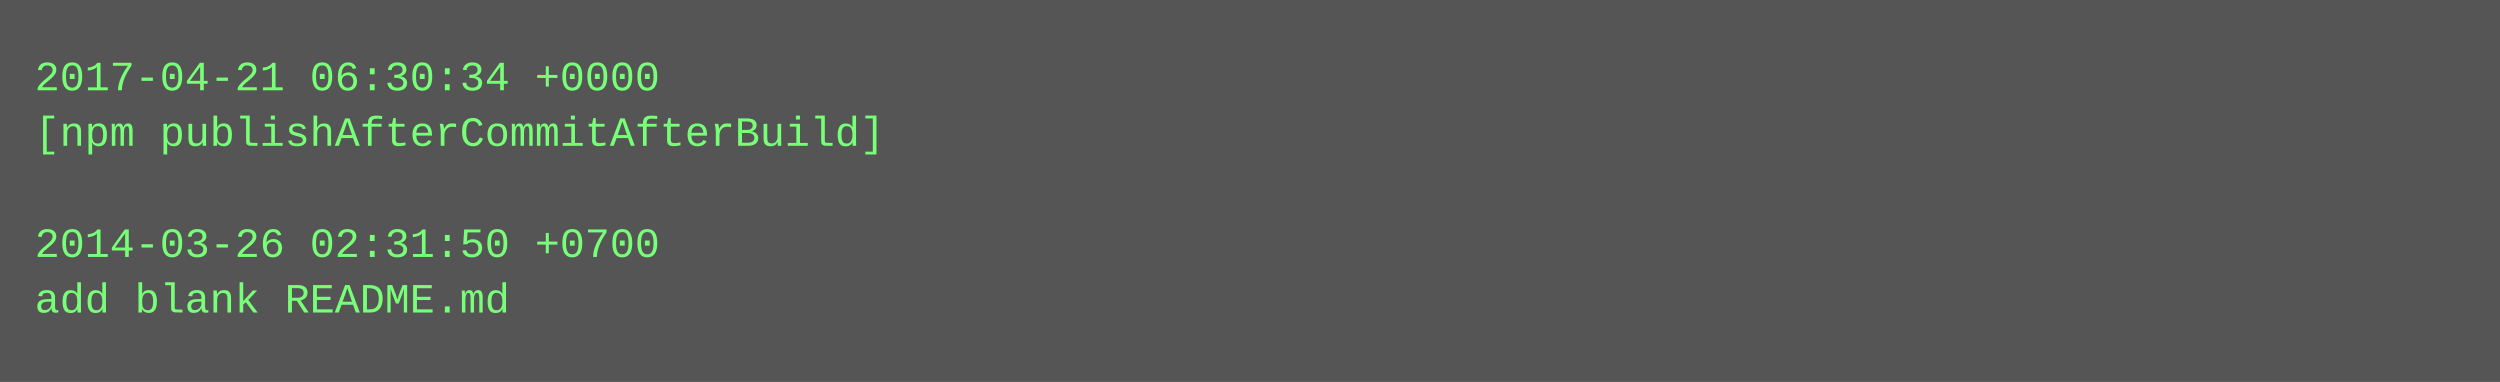
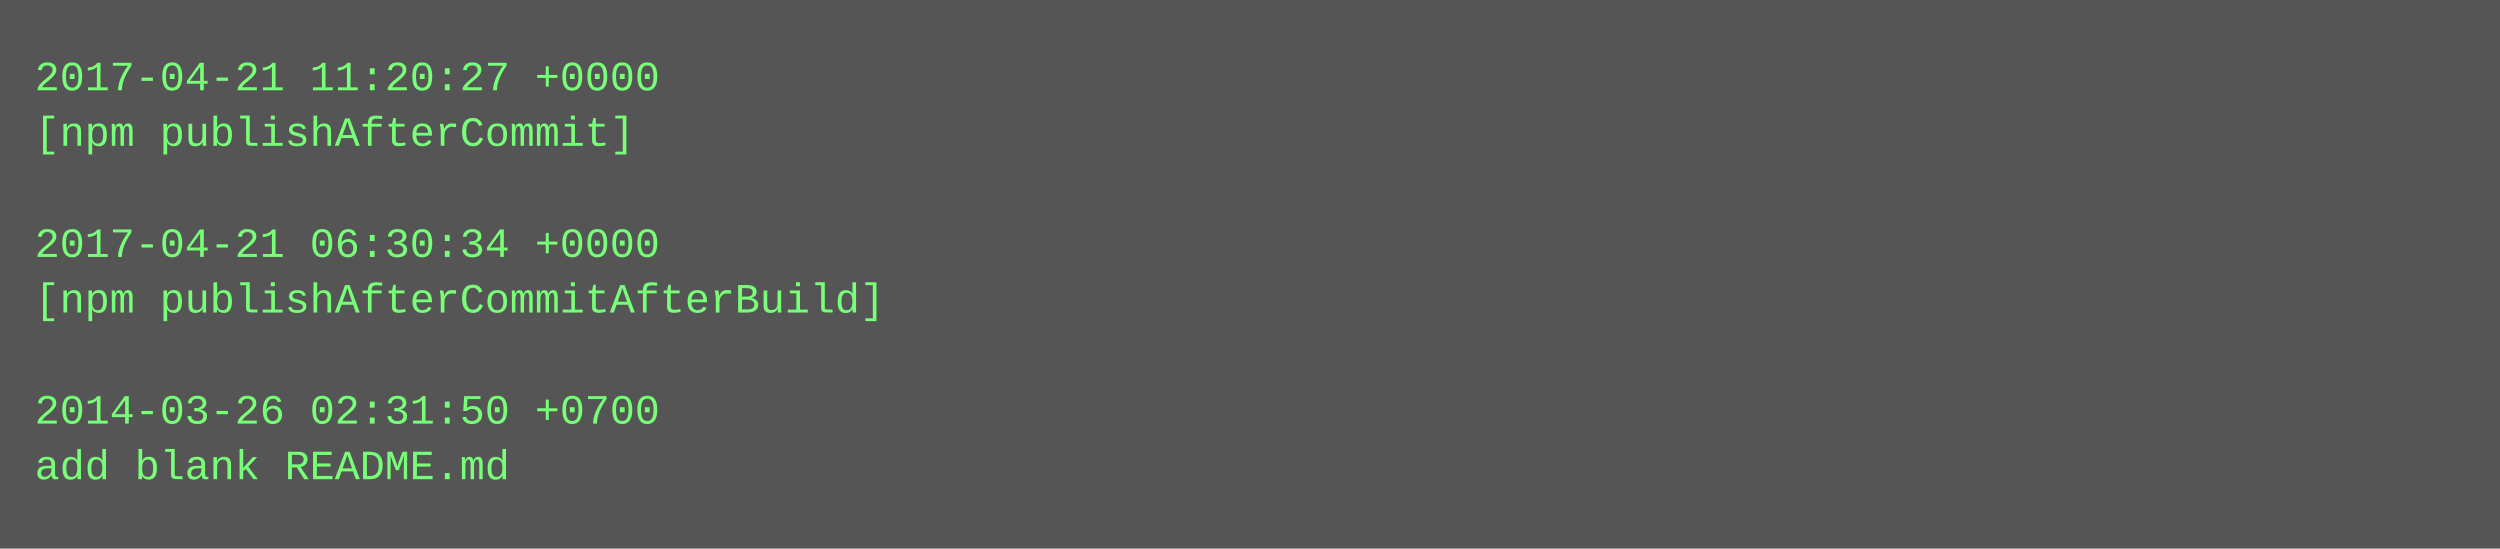
- <svg xmlns="http://www.w3.org/2000/svg" height="110" width="720">
-   <rect height="110" fill="#555" width="720" />
+ <svg xmlns="http://www.w3.org/2000/svg" height="158" width="720">
+   <rect height="158" fill="#555" width="720" />
  <text fill="#7f7" font-family="Courier New" font-size="12" xml:space="preserve">
-     <tspan x="10" y="26">2017-04-21 06:30:34 +0000</tspan>
-     <tspan x="10" y="42">[npm publishAfterCommitAfterBuild]</tspan>
+     <tspan x="10" y="26">2017-04-21 11:20:27 +0000</tspan>
+     <tspan x="10" y="42">[npm publishAfterCommit]</tspan>
    <tspan x="10" y="58" />
-     <tspan x="10" y="74">2014-03-26 02:31:50 +0700</tspan>
-     <tspan x="10" y="90">add blank README.md</tspan>
+     <tspan x="10" y="74">2017-04-21 06:30:34 +0000</tspan>
+     <tspan x="10" y="90">[npm publishAfterCommitAfterBuild]</tspan>
+     <tspan x="10" y="106" />
+     <tspan x="10" y="122">2014-03-26 02:31:50 +0700</tspan>
+     <tspan x="10" y="138">add blank README.md</tspan>
  </text>
</svg>
